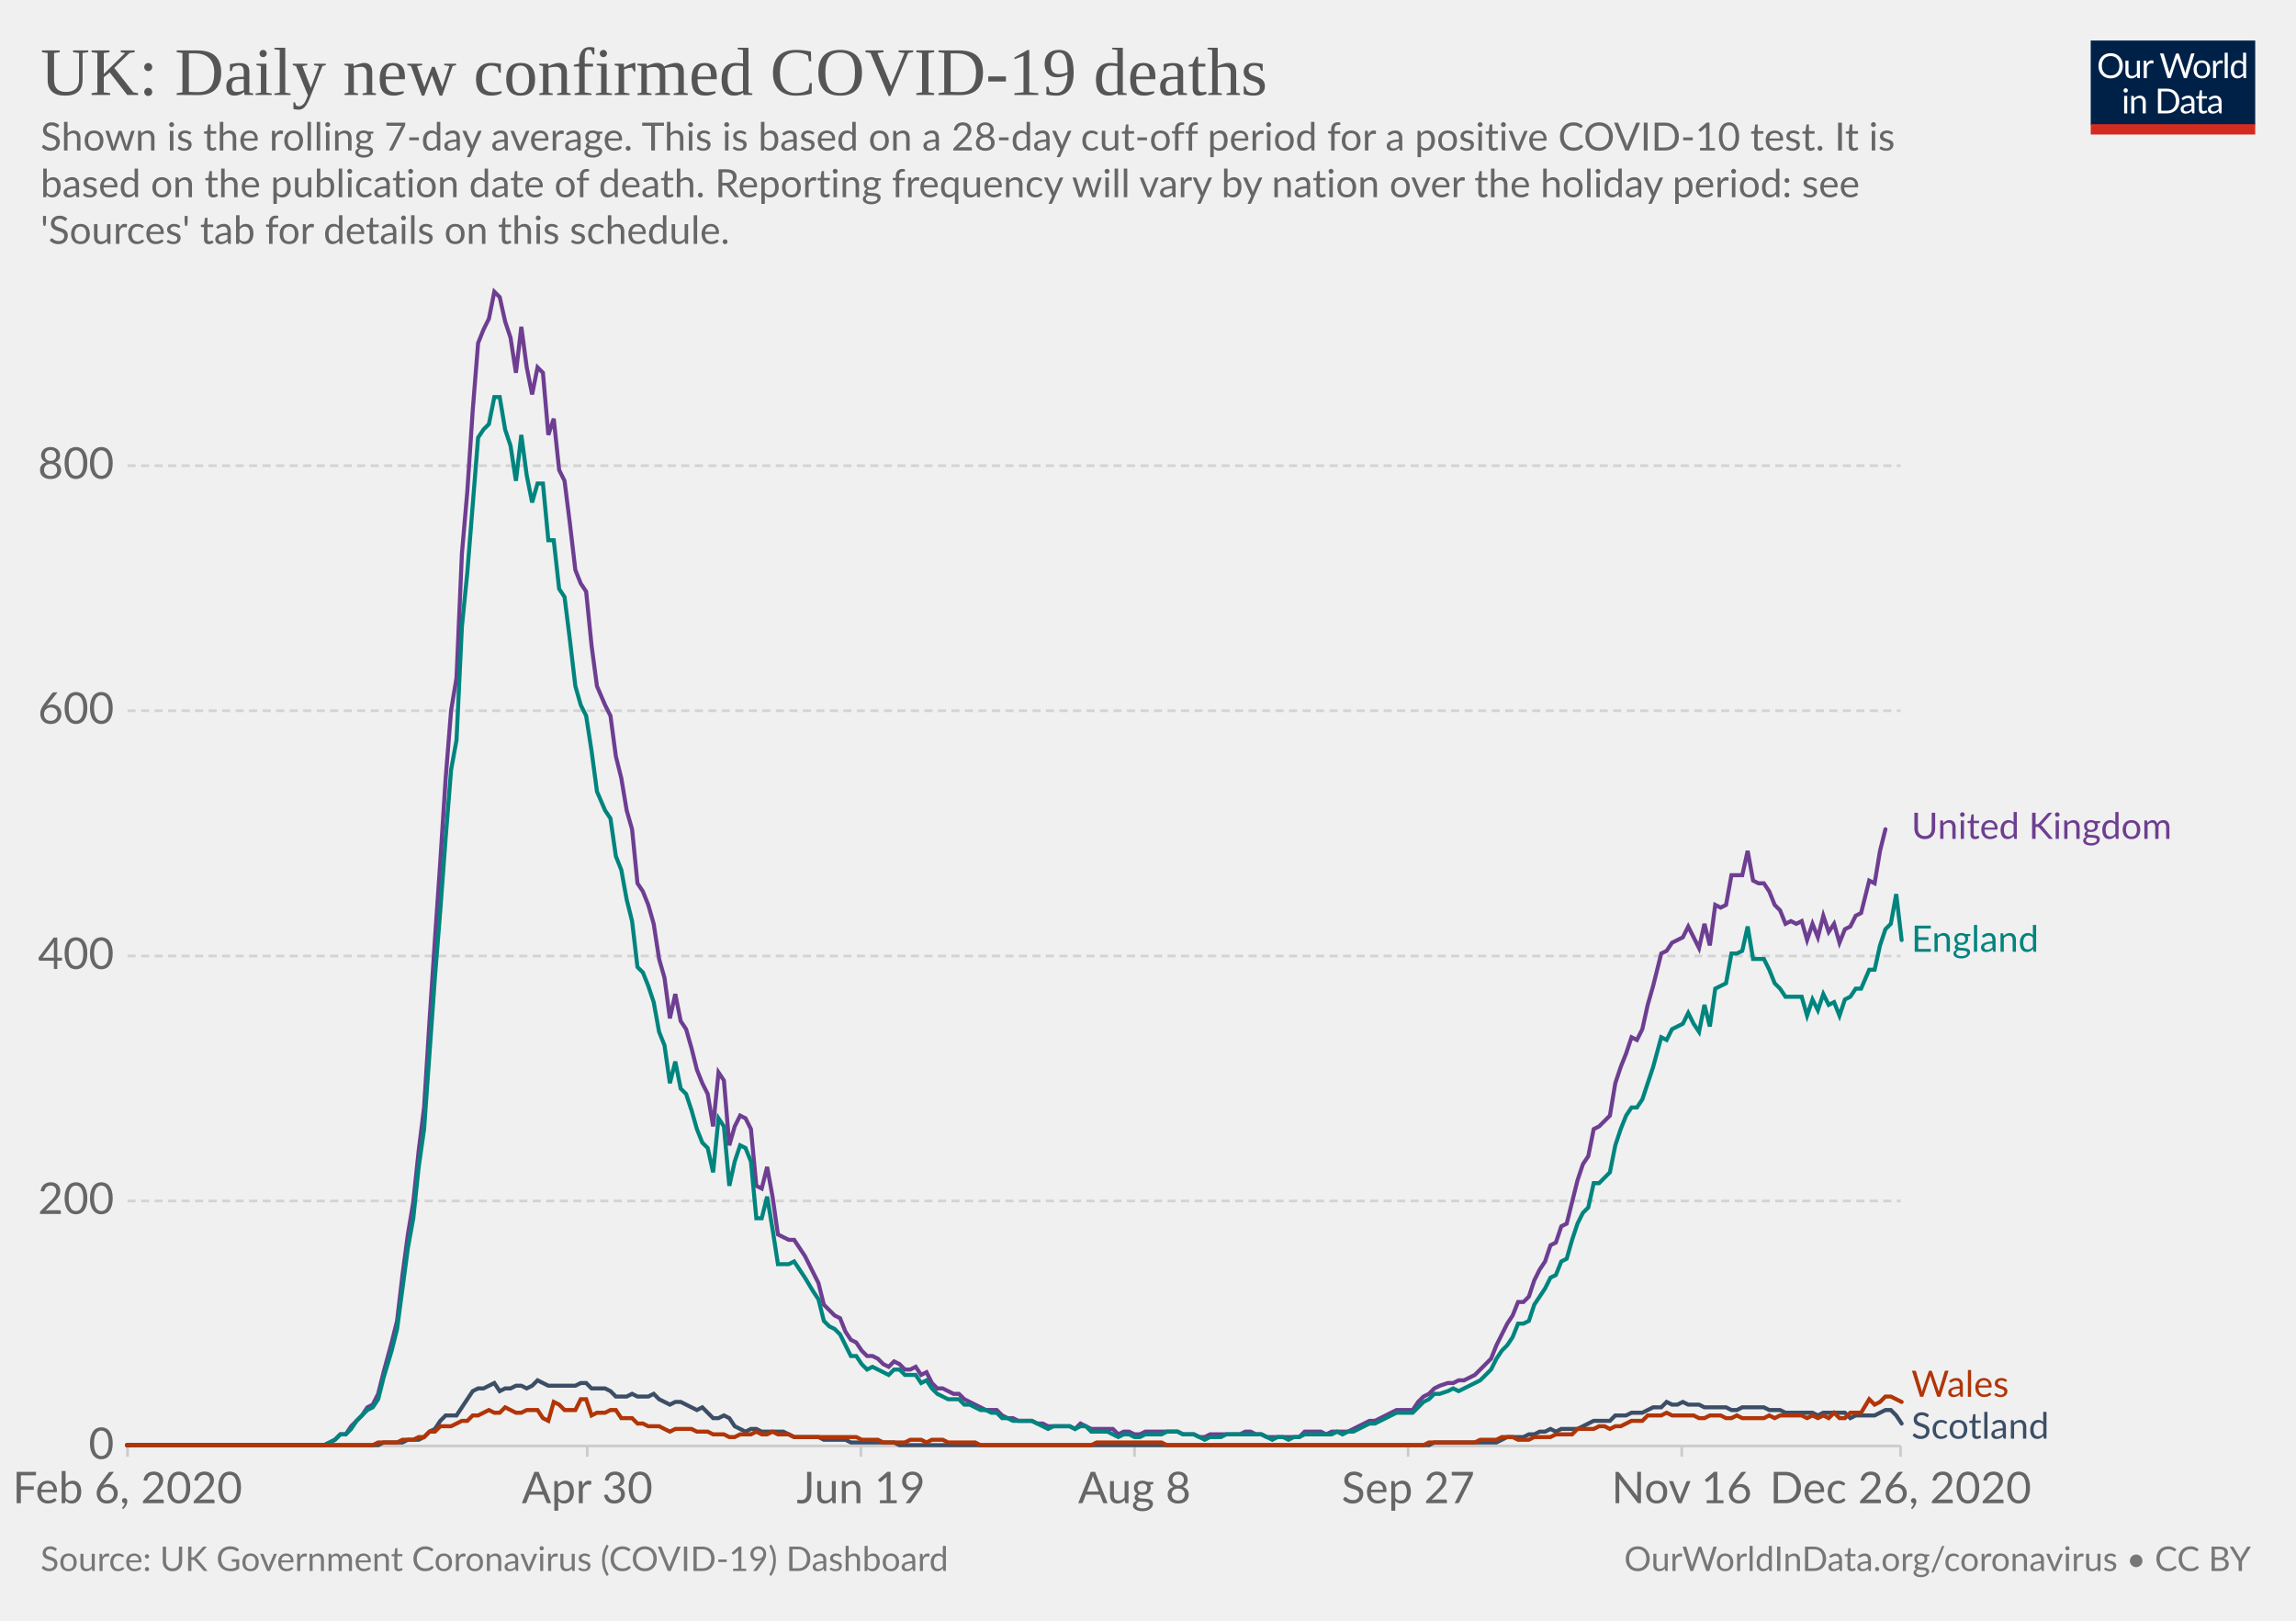
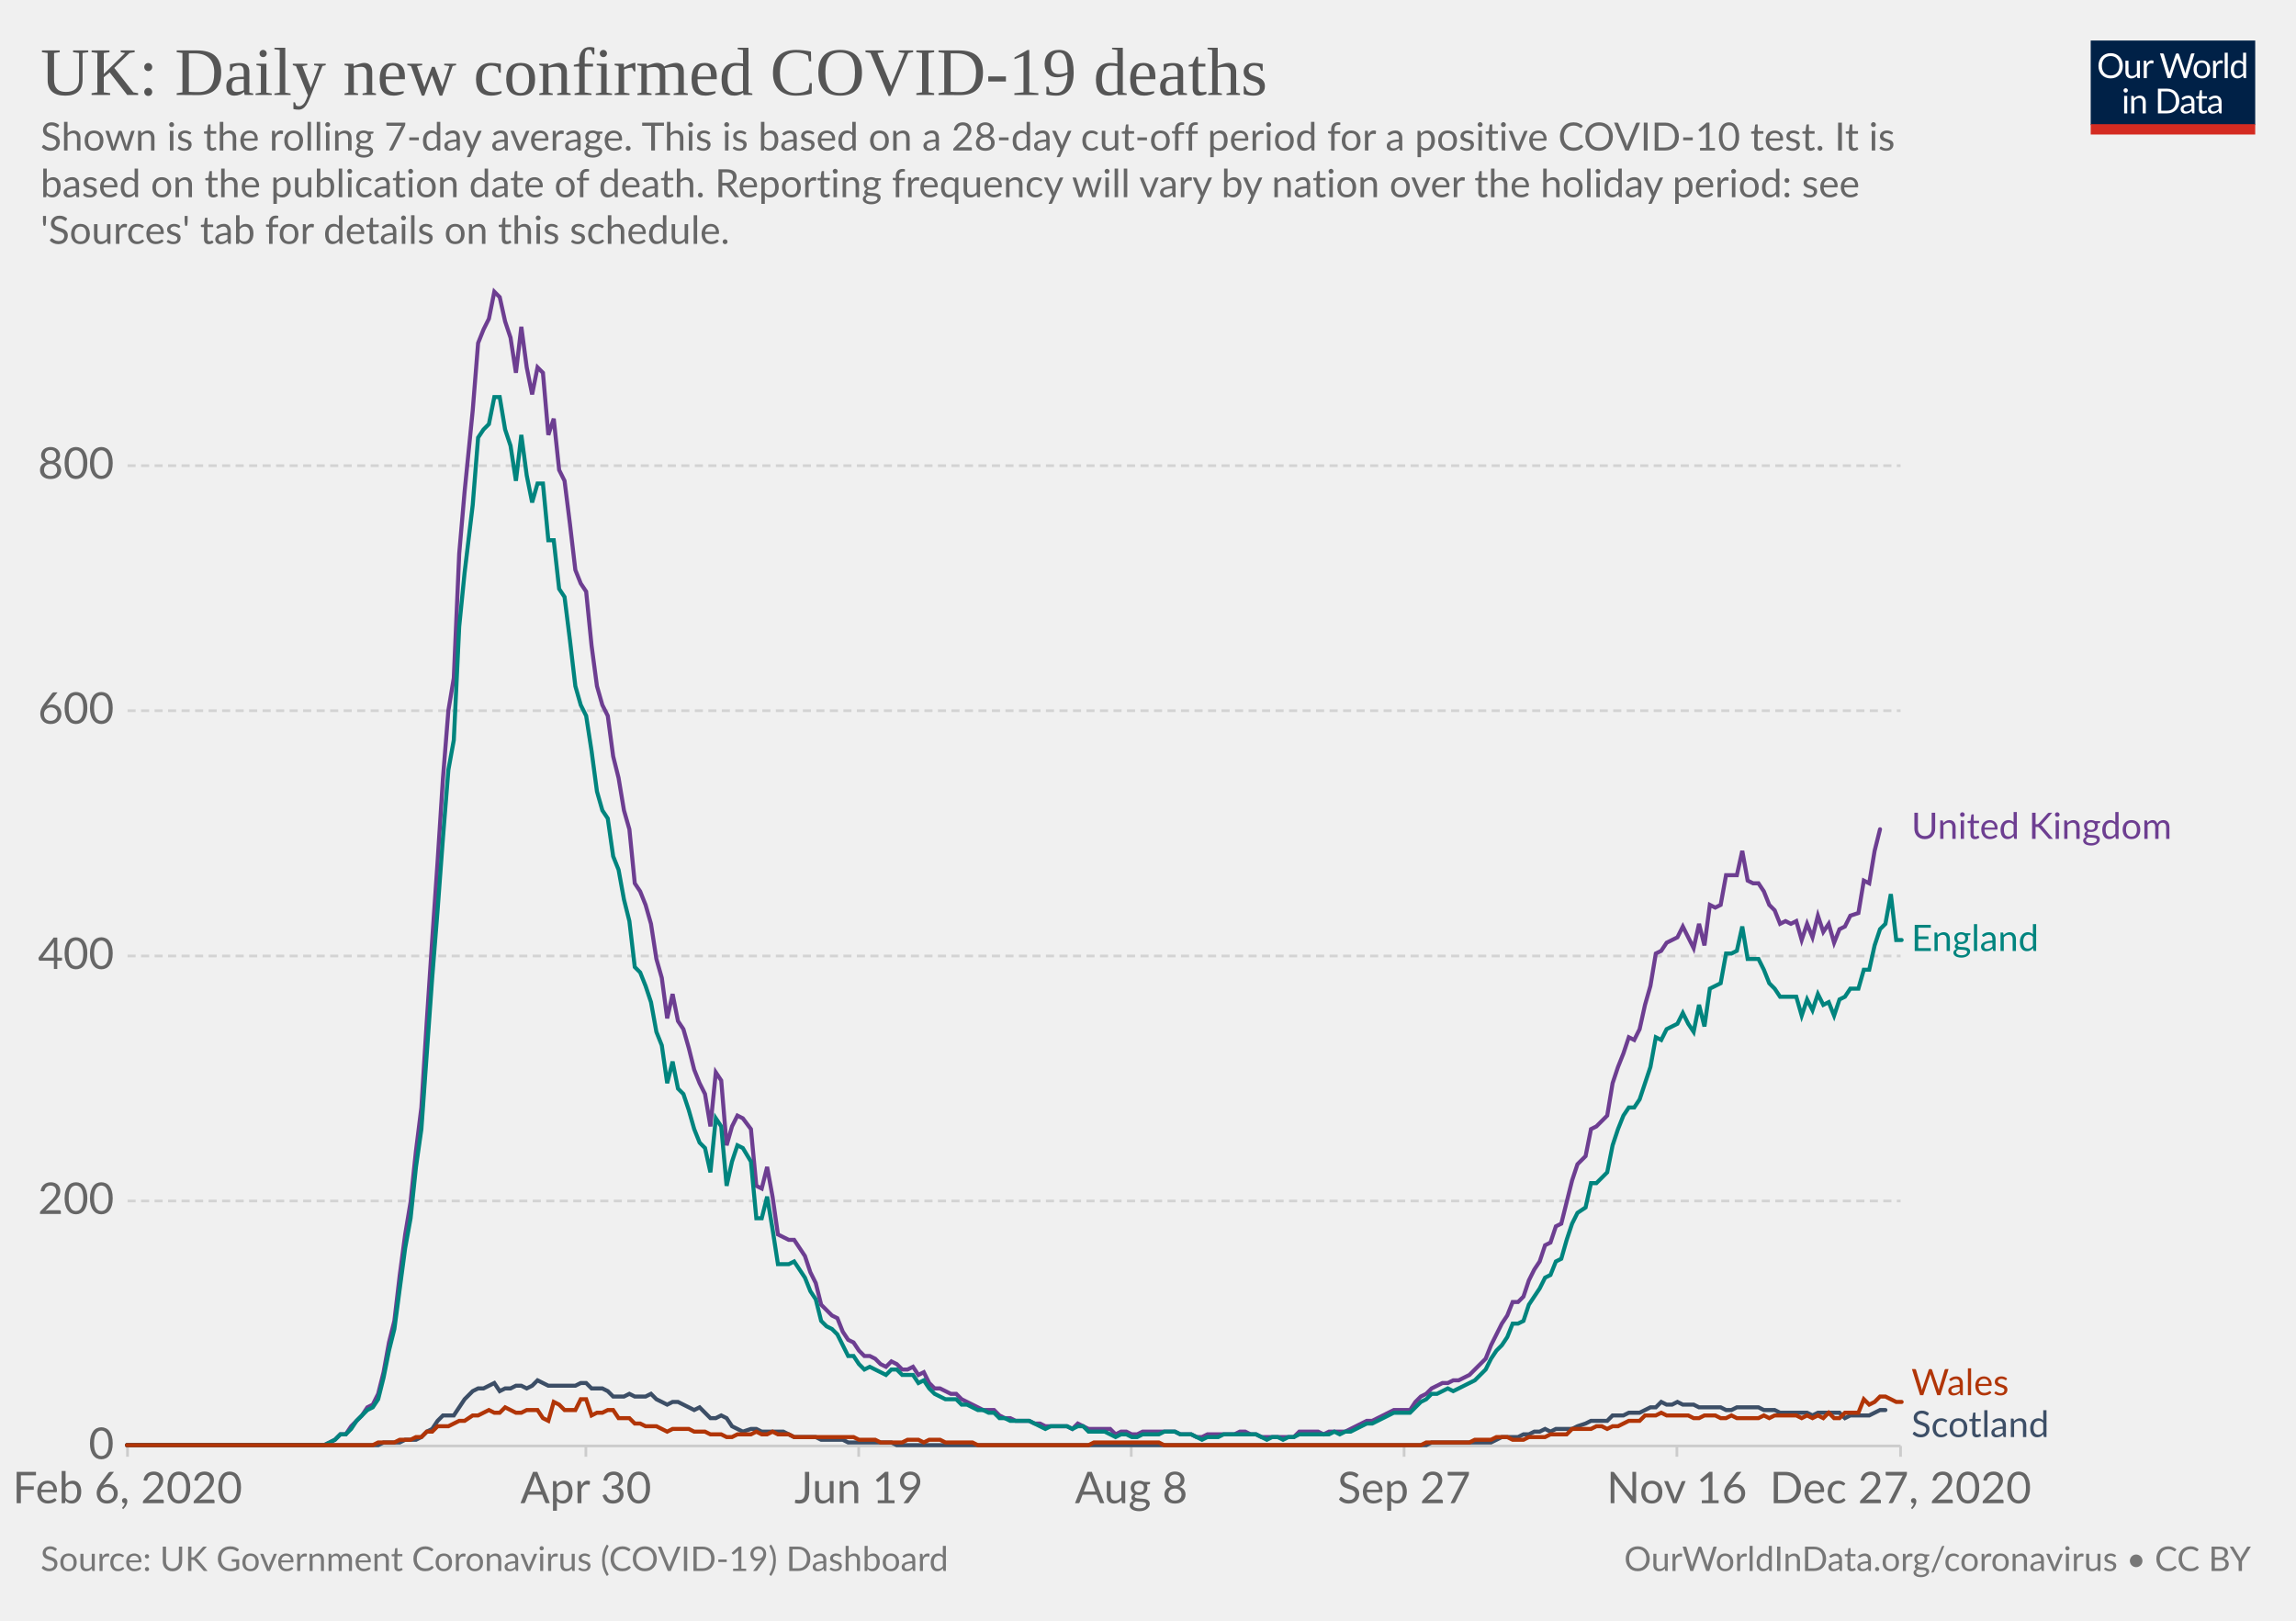
<svg xmlns="http://www.w3.org/2000/svg" version="1.1" style="background-color:#fff;-webkit-font-smoothing:antialiased" width="850" height="600" viewBox="0 0 850 600" font-family="Lato,'Helvetica Neue',Helvetica,Arial,sans-serif" font-size="18" text-rendering="optimizeLegibility">
  <g class="HeaderView">
    <g transform="matrix(.29 0 0 .29 774 15)">
      <svg width="210" height="120" viewBox="0 0 210 120" fill="none">
        <g clip-path="url(#clip0)">
          <path d="M0 0h210v107.89H0V0z" fill="#002147" />
          <path d="M40.98 32.25c0 2.36-.38 4.53-1.12 6.51a14.26 14.26 0 01-8.1 8.4c-1.9.78-4.02 1.17-6.34 1.17a16.6 16.6 0 01-6.33-1.17 14.31 14.31 0 01-8.08-8.4 18.29 18.29 0 01-1.12-6.51c0-2.36.38-4.53 1.12-6.5a14.32 14.32 0 018.07-8.44c1.92-.8 4.03-1.19 6.34-1.19 2.32 0 4.43.4 6.34 1.19 1.92.8 3.56 1.9 4.93 3.34a14.87 14.87 0 013.17 5.1 18.1 18.1 0 011.12 6.5zm-4.38 0c0-1.94-.26-3.68-.8-5.22a10.91 10.91 0 00-2.24-3.89 9.68 9.68 0 00-3.52-2.46 11.95 11.95 0 00-4.62-.86c-1.68 0-3.21.28-4.6.86a9.88 9.88 0 00-3.54 2.46 10.91 10.91 0 00-2.24 3.9c-.53 1.53-.8 3.27-.8 5.2 0 1.94.27 3.68.8 5.22a11.17 11.17 0 002.24 3.9 10.01 10.01 0 003.55 2.44c1.38.56 2.9.83 4.6.83 1.7 0 3.24-.27 4.61-.83a9.8 9.8 0 003.52-2.44 11.17 11.17 0 002.25-3.9c.53-1.54.8-3.28.8-5.21zm26.22-6.54V48H60.5c-.56 0-.9-.27-1.05-.81l-.31-2.4a12.45 12.45 0 01-3.26 2.6c-1.2.64-2.58.96-4.13.96-1.22 0-2.3-.2-3.24-.6a6.52 6.52 0 01-2.33-1.7 7.37 7.37 0 01-1.43-2.67c-.3-1.04-.46-2.2-.46-3.45V25.7h3.91v14.22c0 1.68.38 2.99 1.15 3.91.77.93 1.96 1.39 3.54 1.39 1.16 0 2.24-.27 3.23-.82a10.42 10.42 0 002.8-2.28V25.7h3.91zm8.61 4.47a9.94 9.94 0 012.6-3.56 5.64 5.64 0 013.76-1.3c.47 0 .92.05 1.34.15.44.1.83.27 1.17.49l-.3 2.92c-.09.37-.3.55-.66.55-.2 0-.5-.04-.9-.13a6.21 6.21 0 00-3.24.18c-.54.2-1.03.5-1.47.92-.42.4-.81.9-1.17 1.5-.33.58-.64 1.26-.92 2.02V48H67.7V25.71h2.25c.42 0 .72.08.88.25.16.16.27.44.33.83l.26 3.39zm61.16-13.7L122.75 48h-3.82l-7.99-24.05a21.95 21.95 0 01-.42-1.58 38.36 38.36 0 01-.44 1.58L102.05 48h-3.83L88.4 16.47h3.54c.38 0 .7.1.95.29.26.2.43.43.5.73l6.52 21.9c.1.4.2.83.28 1.28.1.46.2.94.29 1.46l.3-1.46c.12-.47.25-.9.38-1.27l7.41-21.91c.1-.25.26-.48.51-.69.27-.22.58-.33.95-.33h1.23c.38 0 .69.1.92.29.24.2.41.43.53.73l7.4 21.9a28.4 28.4 0 01.68 2.62 29.52 29.52 0 01.52-2.61l6.54-21.91c.07-.27.23-.5.48-.7.27-.21.58-.32.95-.32h3.32zm9.35 8.88c1.63 0 3.1.27 4.4.82a9.43 9.43 0 015.46 5.94c.5 1.4.74 2.98.74 4.73 0 1.76-.25 3.34-.74 4.75a9.43 9.43 0 01-5.46 5.92c-1.3.52-2.77.79-4.4.79-1.64 0-3.12-.27-4.44-.8a9.42 9.42 0 01-3.35-2.3c-.92-1-1.63-2.2-2.13-3.61-.49-1.41-.73-3-.73-4.75s.24-3.33.73-4.73c.5-1.43 1.2-2.64 2.13-3.63a9.4 9.4 0 013.35-2.31c1.32-.55 2.8-.82 4.44-.82zm0 19.89c2.2 0 3.84-.73 4.93-2.2 1.08-1.48 1.63-3.54 1.63-6.18 0-2.66-.55-4.72-1.63-6.2-1.09-1.49-2.73-2.23-4.93-2.23-1.12 0-2.09.2-2.93.57a5.7 5.7 0 00-2.06 1.65 7.5 7.5 0 00-1.24 2.67c-.26 1.04-.4 2.22-.4 3.54 0 2.64.55 4.7 1.64 6.18 1.1 1.47 2.76 2.2 4.99 2.2zm17.97-15.07a9.94 9.94 0 012.6-3.56 5.64 5.64 0 013.76-1.3c.47 0 .91.05 1.34.15.44.1.83.27 1.16.49l-.28 2.92c-.09.37-.31.55-.66.55-.2 0-.5-.04-.9-.13a6.2 6.2 0 00-3.24.18c-.54.2-1.03.5-1.47.92-.43.4-.82.9-1.17 1.5a13.1 13.1 0 00-.92 2.02V48h-3.94V25.71h2.24c.43 0 .72.08.88.25.17.16.28.44.33.83l.27 3.39zm15.04-14.59V48h-3.92V15.6h3.92zm19.55 15.43a6.22 6.22 0 00-2.38-2.05 6.7 6.7 0 00-2.86-.6c-2.07 0-3.66.75-4.77 2.23-1.12 1.48-1.68 3.6-1.68 6.33 0 1.46.13 2.7.38 3.74a7.29 7.29 0 001.1 2.56 4.35 4.35 0 001.78 1.45c.7.3 1.5.46 2.4.46 1.29 0 2.41-.3 3.36-.88a9.6 9.6 0 002.67-2.49V31.02zm3.91-15.43V48h-2.33c-.56 0-.9-.27-1.06-.81l-.35-2.71a12.13 12.13 0 01-3.25 2.77 8.28 8.28 0 01-4.23 1.06 7.31 7.31 0 01-6.14-2.9c-.73-.96-1.3-2.15-1.69-3.57a18.35 18.35 0 01.07-9.48 11.29 11.29 0 011.89-3.7 8.7 8.7 0 017.06-3.34 7.96 7.96 0 016.12 2.62V15.59h3.91zM46.61 70.71V93H42.7V70.71h3.91zm.84-7c0 .39-.08.75-.24 1.09a2.81 2.81 0 01-1.52 1.47 2.67 2.67 0 01-2.16 0 2.9 2.9 0 01-1.45-1.47 2.67 2.67 0 010-2.16c.15-.35.35-.65.6-.9.25-.27.53-.47.85-.62a2.67 2.67 0 012.16 0c.35.15.65.35.9.62.27.25.47.55.62.9.16.34.24.7.24 1.08zm7.97 10.24c.49-.54 1-1.04 1.54-1.48a9.85 9.85 0 013.66-1.84 8.96 8.96 0 015.43.35c.94.4 1.72.97 2.33 1.71a7.36 7.36 0 011.43 2.67c.32 1.04.49 2.19.49 3.45V93h-3.94V78.81c0-1.69-.4-3-1.17-3.92-.76-.93-1.93-1.4-3.5-1.4a6.6 6.6 0 00-3.25.83c-1 .56-1.92 1.31-2.77 2.27V93h-3.94V70.71h2.35c.56 0 .9.28 1.04.82l.3 2.42zm57.7 3.3c0 2.36-.37 4.5-1.11 6.44a14.3 14.3 0 01-3.17 4.98 14.1 14.1 0 01-4.93 3.2c-1.9.76-4.02 1.13-6.33 1.13H85.8V61.47h11.77c2.31 0 4.42.39 6.33 1.15a13.8 13.8 0 018.1 8.18 17.75 17.75 0 011.12 6.45zm-4.37 0c0-1.94-.26-3.67-.8-5.2a10.94 10.94 0 00-2.23-3.87 9.57 9.57 0 00-3.53-2.42 12.23 12.23 0 00-4.61-.83h-7.5v24.62h7.5c1.7 0 3.24-.28 4.61-.84a9.7 9.7 0 003.53-2.4 10.94 10.94 0 002.24-3.87c.53-1.53.8-3.26.8-5.2zm19.8 5.72c-1.8.06-3.34.2-4.62.44-1.26.22-2.3.51-3.1.88-.8.36-1.37.8-1.74 1.3-.35.5-.53 1.05-.53 1.67 0 .58.1 1.1.3 1.52a3 3 0 00.76 1.05c.34.27.73.46 1.17.6.45.11.94.17 1.45.17a7.28 7.28 0 003.5-.81 11.95 11.95 0 002.82-2.2v-4.62zm-12.65-9.11a12.73 12.73 0 013.98-2.66c1.43-.59 3-.88 4.73-.88 1.25 0 2.36.2 3.33.61a6.81 6.81 0 013.94 4.38c.33 1.04.5 2.19.5 3.43V93h-1.74a1.8 1.8 0 01-.88-.18c-.2-.13-.36-.38-.48-.74l-.44-2.12c-.59.55-1.16 1.03-1.72 1.46a9.48 9.48 0 01-3.74 1.7c-.69.15-1.46.23-2.3.23-.87 0-1.69-.12-2.45-.35a5.34 5.34 0 01-3.34-2.93 6.64 6.64 0 01-.49-2.64c0-.88.25-1.72.73-2.53a6.33 6.33 0 012.35-2.17c1.09-.63 2.5-1.15 4.25-1.54 1.75-.41 3.89-.65 6.42-.7v-1.75c0-1.73-.37-3.03-1.12-3.91-.75-.9-1.84-1.34-3.28-1.34-.97 0-1.78.12-2.44.37-.64.23-1.2.5-1.7.81l-1.23.82c-.33.23-.67.35-1 .35-.27 0-.5-.07-.69-.2a2.1 2.1 0 01-.48-.53l-.7-1.25zm27.67 19.5c-1.76 0-3.12-.5-4.07-1.48-.94-.98-1.41-2.4-1.41-4.25V74h-2.68a.9.9 0 01-.6-.2c-.16-.14-.24-.36-.24-.66v-1.56l3.65-.46.9-6.89a.9.9 0 01.29-.52.88.88 0 01.62-.22H142v7.67h6.44V74H142v13.38c0 .94.22 1.63.68 2.09.45.45 1.04.68 1.76.68a3.21 3.21 0 001.85-.53l.55-.35c.16-.12.3-.18.41-.18.2 0 .4.13.55.38l1.15 1.87a7.45 7.45 0 01-2.44 1.5c-.96.35-1.94.52-2.95.52zm19.68-10.4c-1.8.07-3.34.21-4.62.45-1.26.22-2.3.51-3.1.88-.8.36-1.37.8-1.74 1.3-.35.5-.53 1.05-.53 1.67 0 .58.1 1.1.3 1.52.18.42.44.77.76 1.05.34.27.73.46 1.17.6.45.11.94.17 1.45.17a7.3 7.3 0 003.5-.81 12.04 12.04 0 002.82-2.2v-4.62zm-12.65-9.1a12.72 12.72 0 013.99-2.66c1.42-.59 3-.88 4.72-.88 1.25 0 2.36.2 3.33.61a6.81 6.81 0 013.94 4.38c.33 1.04.5 2.19.5 3.43V93h-1.74a1.8 1.8 0 01-.88-.18c-.2-.13-.36-.38-.48-.74l-.44-2.12c-.59.55-1.16 1.03-1.72 1.46a9.48 9.48 0 01-3.74 1.7c-.69.15-1.46.23-2.3.23-.87 0-1.69-.12-2.45-.35a5.33 5.33 0 01-3.34-2.93 6.62 6.62 0 01-.49-2.64c0-.88.25-1.72.73-2.53a6.33 6.33 0 012.35-2.17c1.09-.63 2.5-1.15 4.25-1.54a31.2 31.2 0 016.42-.7v-1.75c0-1.73-.37-3.03-1.12-3.91-.75-.9-1.84-1.34-3.28-1.34-.97 0-1.78.12-2.44.37-.64.23-1.2.5-1.7.81-.46.3-.87.57-1.22.82-.34.23-.68.35-1.02.35-.26 0-.49-.07-.68-.2a1.88 1.88 0 01-.48-.53l-.7-1.25z" fill="#fff" />
          <path fill="#D42B21" d="M0 106.79h210V120H0z" />
        </g>
        <defs>
          <clipPath id="clip0">
            <path fill="#fff" d="M0 0h210v120H0z" />
          </clipPath>
        </defs>
      </svg>
    </g>
    <a href="https://ourworldindata.org/grapher/uk-daily-covid-deaths?tab=chart&amp;stackMode=absolute&amp;time=2020-02-06..latest&amp;region=World" target="_blank" rel="noopener" font-family="&quot;Playfair Display&quot;,Georgia,&quot;Times New Roman&quot;,serif">
      <text font-size="25.2" x="15" y="35.2" fill="#555">
        <tspan x="15" y="35.16">UK: Daily new confirmed COVID-19 deaths</tspan>
      </text>
    </a>
    <text font-size="14.4" x="15" y="55.7" fill="#666">
      <tspan x="15" y="55.72">Shown is the rolling 7-day average. This is based on a 28-day cut-off period for a positive COVID-10 test. It is</tspan>
      <tspan x="15" y="73">based on the publication date of death. Reporting frequency will vary by nation over the holiday period: see</tspan>
      <tspan x="15" y="90.28">'Sources' tab for details on this schedule.</tspan>
    </text>
  </g>
  <g class="LineChart">
    <defs>
      <clipPath id="a">
        <path d="M37.22 0h830v897.4h-830z" />
      </clipPath>
    </defs>
    <g class="DualAxisView">
      <g class="HorizontalAxis">
-         <path stroke="#ccc" d="M47.2 535.3v4M217.4 535.3v4M318.7 535.3v4M420 535.3v4M521.3 535.3v4M622.6 535.3v4M703.6 535.3v4" />
+         <path stroke="#ccc" d="M47.2 535.3v4M216.9 535.3v4M317.9 535.3v4M418.8 535.3v4M519.8 535.3v4M620.8 535.3v4M703.6 535.3v4" />
        <text x="47.2" y="556.5" fill="#666" text-anchor="middle" font-size="16.2">Feb 6, 2020</text>
-         <text x="217.4" y="556.5" fill="#666" text-anchor="middle" font-size="16.2">Apr 30</text>
-         <text x="318.7" y="556.5" fill="#666" text-anchor="middle" font-size="16.2">Jun 19</text>
-         <text x="420" y="556.5" fill="#666" text-anchor="middle" font-size="16.2">Aug 8</text>
-         <text x="521.3" y="556.5" fill="#666" text-anchor="middle" font-size="16.2">Sep 27</text>
-         <text x="622.6" y="556.5" fill="#666" text-anchor="middle" font-size="16.2">Nov 16</text>
-         <text x="703.6" y="556.5" fill="#666" text-anchor="middle" font-size="16.2">Dec 26, 2020</text>
+         <text x="216.9" y="556.5" fill="#666" text-anchor="middle" font-size="16.2">Apr 30</text>
+         <text x="317.9" y="556.5" fill="#666" text-anchor="middle" font-size="16.2">Jun 19</text>
+         <text x="418.8" y="556.5" fill="#666" text-anchor="middle" font-size="16.2">Aug 8</text>
+         <text x="519.8" y="556.5" fill="#666" text-anchor="middle" font-size="16.2">Sep 27</text>
+         <text x="620.8" y="556.5" fill="#666" text-anchor="middle" font-size="16.2">Nov 16</text>
+         <text x="703.6" y="556.5" fill="#666" text-anchor="middle" font-size="16.2">Dec 27, 2020</text>
      </g>
      <g class="VerticalAxis" fill="#666" dominant-baseline="middle" text-anchor="end" font-size="16.2">
        <text x="42.22" y="535.3">0</text>
        <text x="42.22" y="444.6">200</text>
        <text x="42.22" y="353.9">400</text>
        <text x="42.22" y="263.1">600</text>
        <text x="42.22" y="172.4">800</text>
      </g>
      <g class="AxisGridLines horizontalLines">
        <path stroke="#ccc" d="M47.22 535.3h656.39" />
        <path stroke="#d3d3d3" stroke-dasharray="3,2" d="M47.22 444.6h656.39M47.22 353.9h656.39M47.22 263.1h656.39M47.22 172.4h656.39" />
      </g>
    </g>
    <g clip-path="url(#a)">
      <g class="LineLabels" cursor="pointer">
        <g class="legendMark">
          <text font-size="13.5" x="707.6" y="310.6" fill="#6D3E91">
            <tspan x="707.61" y="310.55">United Kingdom</tspan>
          </text>
        </g>
        <g class="legendMark">
-           <text font-size="13.5" x="707.6" y="352.4" fill="#00847E">
-             <tspan x="707.61" y="352.35">England</tspan>
+           <text font-size="13.5" x="707.6" y="352.1" fill="#00847E">
+             <tspan x="707.61" y="352.05">England</tspan>
          </text>
        </g>
        <g class="legendMark">
-           <text font-size="13.5" x="707.6" y="517.1" fill="#B13507">
-             <tspan x="707.61" y="517.1">Wales</tspan>
+           <text font-size="13.5" x="707.6" y="516.5" fill="#B13507">
+             <tspan x="707.61" y="516.5">Wales</tspan>
          </text>
        </g>
        <g class="legendMark">
-           <text font-size="13.5" x="707.6" y="532.6" fill="#3C4E66">
-             <tspan x="707.61" y="532.6">Scotland</tspan>
+           <text font-size="13.5" x="707.6" y="532" fill="#3C4E66">
+             <tspan x="707.61" y="532">Scotland</tspan>
          </text>
        </g>
      </g>
      <g class="Lines">
        <g class="key-United-Kingdom_0">
-           <path stroke="#6D3E91" stroke-linecap="round" d="M47 535h73l2-1 2-1 2-2h2l2-3 2-2 2-2 2-3 2-1 2-4 2-8 3-11 2-8 2-17 2-15 2-12 2-19 2-16 2-32 2-30 2-29 2-31 2-25 2-12 2-46 2-23 2-30 2-25 2-5 2-4 2-10 2 2 2 9 2 6 2 13 2-17 2 15 2 10 2-10 2 2 2 23 2-6 2 19 2 4 2 16 2 17 2 5 2 3 2 20 2 15 3 7 2 4 2 15 2 8 2 12 2 7 2 20 2 3 2 5 2 7 2 13 2 7 2 15 2-9 2 10 2 3 2 7 2 8 2 5 2 4 2 12 2-20 2 3 2 24 2-7 2-4 2 1 2 4 2 21 2 1 2-8 2 11 2 14 2 1 2 1h2l2 3 2 3 3 6 2 4 2 8 2 2 2 2 2 1 2 5 2 3 2 1 2 3 2 2h2l2 1 2 2 2 1 2-2 2 1 2 2h2l2-1 2 3 2-1 2 4 2 2h2l2 1 2 1h2l2 2 2 1 2 1 2 1 2 1h4l2 2 2 1h2l2 1h5l2 1h2l2 1h8l2 1 2-2 2 1 2 1h8l2 2 2-1h2l2 1h2l2-1h12l2 1h4l2 1h2l2-1h11l2-1h2l2 1h2l2 1h12l2-2h6l2 1 2-1h6l2-1 2-1 2-1 2-1h2l2-1 2-1 2-1 2-1h6l2-3 2-2 2-1 2-2 2-1 3-1h2l2-1h2l2-1 2-1 2-2 2-2 2-2 2-5 2-4 2-4 2-3 2-5h2l2-2 2-6 2-4 2-3 2-6 2-1 2-6 2-1 2-8 2-8 2-6 2-3 2-10 2-1 2-2 2-2 2-12 2-6 2-5 2-6 2 1 2-4 2-9 2-7 3-12 2-1 2-3 2-1 2-1 2-4 2 4 2 4 2-9 2 8 2-15 2 1 2-1 2-11h4l2-9 2 11 2 1h2l2 3 2 5 2 2 2 5 2-1 2 1 2-1 2 7 2-6 2 5 2-8 2 6 2-3 2 7 2-5 2-1 2-4 2-1 3-12 2 1 2-12 2-8" fill="none" stroke-width="1.5" />
+           <path stroke="#6D3E91" stroke-linecap="round" d="M47 535h73l2-1 2-1 2-2h2l2-3 2-2 2-2 2-3 2-1 2-4 2-8 2-11 2-8 2-17 2-15 2-12 2-19 2-16 2-32 2-30 2-29 2-31 2-25 2-12 2-46 2-23 3-30 2-25 2-5 2-4 2-10 2 2 2 9 2 6 2 13 2-17 2 15 2 10 2-10 2 2 2 23 2-6 2 19 2 4 2 16 2 17 2 5 2 3 2 20 2 15 2 7 2 4 2 15 2 8 2 12 2 7 2 20 2 3 2 5 2 7 2 13 2 7 2 15 2-9 2 10 2 3 2 7 2 8 2 5 2 4 2 12 2-20 2 3 2 24 2-7 2-4 2 1 3 4 2 21 2 1 2-8 2 11 2 14 2 1 2 1h2l2 3 2 3 2 6 2 4 2 8 2 2 2 2 2 1 2 5 2 3 2 1 2 3 2 2h2l2 1 2 2 2 1 2-2 2 1 2 2h2l2-1 2 3 2-1 2 4 2 2h2l2 1 2 1h2l2 2 2 1 2 1 2 1 2 1h4l2 2 2 1h2l2 1h5l2 1h2l2 1h8l2 1 2-2 2 1 2 1h8l2 2 2-1h2l2 1h2l2-1h12l2 1h4l2 1h2l2-1h10l2-1h2l2 1h2l2 1h12l2-2h7l2 1 2-1h6l2-1 2-1 2-1 2-1h2l2-1 2-1 2-1 2-1h6l2-3 2-2 2-1 2-2 2-1 2-1h2l2-1h2l2-1 2-1 2-2 2-2 2-2 2-5 2-4 2-4 2-3 2-5h2l2-2 2-6 2-4 2-3 2-6 2-1 2-6 2-1 2-8 2-8 2-6 3-3 2-10 2-1 2-2 2-2 2-12 2-6 2-5 2-6 2 1 2-4 2-9 2-7 2-12 2-1 2-3 2-1 2-1 2-4 2 4 2 4 2-9 2 8 2-15 2 1 2-1 2-11h4l2-9 2 11 2 1h2l2 3 2 5 2 2 2 5 2-1 2 1 2-1 2 7 2-6 2 5 2-8 2 6 2-3 2 7 2-5 2-1 2-4 3-1 2-12 2 1 2-12 2-8" fill="none" stroke-width="1.5" />
        </g>
        <g class="key-England_0">
-           <path stroke="#00847E" stroke-linecap="round" d="M47 535h73l2-1 2-1 2-2h2l2-2 2-3 2-2 2-2 2-1 2-3 2-8 3-10 2-8 2-15 2-15 2-11 2-19 2-14 2-28 2-28 2-25 2-27 2-25 2-11 2-42 2-20 2-25 2-25 2-3 2-2 2-10h2l2 12 2 6 2 13 2-17 2 15 2 10 2-7h2l2 21h2l2 18 2 3 2 16 2 17 2 7 2 4 2 13 2 15 3 7 2 3 2 14 2 5 2 11 2 8 2 17 2 2 2 5 2 6 2 11 2 5 2 14 2-8 2 10 2 2 2 6 2 7 2 5 2 2 2 9 2-20 2 3 2 22 2-9 2-6 2 1 2 5 2 21h2l2-8 2 12 2 13h4l2-1 2 3 2 3 3 5 2 3 2 8 2 2 2 1 2 2 2 4 2 4h2l2 3 2 2 2-1 2 1 2 1 2 1 2-2h2l2 2h4l2 3 2-1 2 3 2 2 2 1 2 1h4l2 2h2l2 1 2 1h2l2 1h2l2 2h2l2 1h7l2 1 2 1 2 1 2-1h6l2 1 2-1h2l2 2h6l2 1 2 1 2-1h2l2 1h2l2-1h6l2-1h4l2 1h4l2 1 2 1 2-1h4l2-1h13l2 1 2 1 2-1h2l2 1 2-1h2l2-1h10l2-1 2 1 2-1h2l2-1 2-1 2-1h2l2-1 2-1 2-1 2-1h6l2-2 2-2 2-1 2-2h2l3-1 2-1 2 1 2-1 2-1 2-1 2-1 2-2 2-2 2-4 2-3 2-2 2-3 2-5h2l2-1 2-6 2-3 2-3 2-4 2-1 2-5 2-1 2-7 2-6 2-4 2-2 2-9h2l2-2 2-2 2-10 2-6 2-5 2-3h2l2-3 2-6 2-6 3-11 2 1 2-4 2-1 2-1 2-4 2 4 2 3 2-10 2 8 2-14 2-1 2-1 2-11h2l2-1 2-9 2 12h4l2 4 2 5 2 2 2 3h6l2 7 2-6 2 4 2-6 2 4 2-1 2 5 2-6 2-1 2-3h2l3-7h2l2-9 2-6 2-2 2-11 2 17" fill="none" stroke-width="1.5" />
+           <path stroke="#00847E" stroke-linecap="round" d="M47 535h73l2-1 2-1 2-2h2l2-2 2-3 2-2 2-2 2-1 2-3 2-8 2-10 2-8 2-15 2-15 2-11 2-19 2-14 2-28 2-28 2-25 2-27 2-25 2-11 2-42 2-20 3-25 2-25 2-3 2-2 2-10h2l2 12 2 6 2 13 2-17 2 15 2 10 2-7h2l2 21h2l2 18 2 3 2 16 2 17 2 7 2 4 2 13 2 15 2 7 2 3 2 14 2 5 2 11 2 8 2 17 2 2 2 5 2 6 2 11 2 5 2 14 2-8 2 10 2 2 2 6 2 7 2 5 2 2 2 9 2-20 2 3 2 22 2-9 2-6 2 1 3 5 2 21h2l2-8 2 12 2 13h4l2-1 2 3 2 3 2 5 2 3 2 8 2 2 2 1 2 2 2 4 2 4h2l2 3 2 2 2-1 2 1 2 1 2 1 2-2h2l2 2h4l2 3 2-1 2 3 2 2 2 1 2 1h4l2 2h2l2 1 2 1h2l2 1h2l2 2h2l2 1h7l2 1 2 1 2 1 2-1h6l2 1 2-1h2l2 2h6l2 1 2 1 2-1h2l2 1h2l2-1h6l2-1h4l2 1h4l2 1 2 1 2-1h4l2-1h12l2 1 2 1 2-1h2l2 1 2-1h2l2-1h11l2-1 2 1 2-1h2l2-1 2-1 2-1h2l2-1 2-1 2-1 2-1h6l2-2 2-2 2-1 2-2h2l2-1 2-1 2 1 2-1 2-1 2-1 2-1 2-2 2-2 2-4 2-3 2-2 2-3 2-5h2l2-1 2-6 2-3 2-3 2-4 2-1 2-5 2-1 2-7 2-6 2-4 3-2 2-9h2l2-2 2-2 2-10 2-6 2-5 2-3h2l2-3 2-6 2-6 2-11 2 1 2-4 2-1 2-1 2-4 2 4 2 3 2-10 2 8 2-14 2-1 2-1 2-11h2l2-1 2-9 2 12h4l2 4 2 5 2 2 2 3h6l2 7 2-6 2 4 2-6 2 4 2-1 2 5 2-6 2-1 2-3h3l2-7h2l2-9 2-6 2-2 2-11 2 17h2" fill="none" stroke-width="1.5" />
        </g>
        <g class="key-Scotland_0">
-           <path stroke="#3C4E66" stroke-linecap="round" d="M47 535h93l2-1h7l2-1h4l2-1 2-2 2-1 2-3 2-2h4l2-3 2-3 2-3 2-1h2l2-1 2-1 2 3 2-1h2l2-1h2l2 1 2-1 2-2 2 1 2 1h10l2-1h2l2 2h5l2 1 2 2h4l2-1 2 1h4l2-1 2 2 2 1 2 1 2-1h2l2 1 2 1 2 1 2-1 2 2 2 2h2l2-1 2 1 2 3 2 1 2 1 2-1h2l2 1h8l2 1 2 1h9l2 1h8l2 1h16l2 1h196l2-1h23l2-1 2-1h6l2-1h2l2-1h2l2-1 2 1 2-1h6l2-1 2-1 2-1h6l2-2h4l2-1h4l2-1 2-1h3l2-2 2 1h2l2-1 2 1h4l2 1h8l2 1h2l2-1h8l2 1h4l2 1h10l2 1 2-1h8l2 2 2-1h7l2-1 2-1h2l2 2 2 3" fill="none" stroke-width="1.5" />
+           <path stroke="#3C4E66" stroke-linecap="round" d="M47 535h93l2-1h6l2-1h4l2-1 2-2 2-1 2-3 2-2h4l2-3 2-3 3-3 2-1h2l2-1 2-1 2 3 2-1h2l2-1h2l2 1 2-1 2-2 2 1 2 1h10l2-1h2l2 2h4l2 1 2 2h4l2-1 2 1h4l2-1 2 2 2 1 2 1 2-1h2l2 1 2 1 2 1 2-1 2 2 2 2h2l2-1 2 1 2 3 2 1 2 1 3-1h2l2 1h8l2 1 2 1h8l2 1h8l2 1h16l2 1h196l2-1h22l2-1 2-1h6l2-1h2l2-1h2l2-1 2 1 2-1h6l2-1 3-1 2-1h6l2-2h4l2-1h4l2-1 2-1h2l2-2 2 1h2l2-1 2 1h4l2 1h8l2 1h2l2-1h8l2 1h4l2 1h10l2 1 2-1h8l2 2 2-1h7l2-1 2-1h2" fill="none" stroke-width="1.5" />
        </g>
        <g class="key-Wales_0">
-           <path stroke="#B13507" stroke-linecap="round" d="M47 535h91l2-1h7l2-1h4l2-1h2l2-2h2l2-2h4l2-1 2-1h2l2-2h2l2-1 2-1 2 1h2l2-2 2 1 2 1h2l2-1h4l2 3 2 1 2-7 2 1 2 2h4l2-4h2l2 6 2-1h3l2-1h2l2 3h4l2 2h2l2 1h4l2 1 2 1 2-1h6l2 1h4l2 1h4l2 1h2l2-1h4l2-1 2 1h2l2-1 2 1h4l2 1h23l2 1h6l2 1h8l2-1h4l2 1 2-1h4l2 1h10l2 1h41l2-1h24l2 1h95l2-1h17l2-1h6l2-1h4l2 1h4l2-1h6l2-1h6l2-2h6l2-1h2l2 1 2-1h2l2-1 2-1h4l2-2h5l2-1 2 1h8l2 1h2l2-1h4l2 1h2l2-1 2 1h8l2-1 2 1 2-1h8l2 1 2-1 2 1 2-1 2 1 2-2 2 2h2l2-2h4l3-5 2 2 2-1 2-2h2l4 2" fill="none" stroke-width="1.5" />
+           <path stroke="#B13507" stroke-linecap="round" d="M47 535h91l2-1h6l2-1h4l2-1h2l2-2h2l2-2h4l2-1 2-1h2l3-2h2l2-1 2-1 2 1h2l2-2 2 1 2 1h2l2-1h4l2 3 2 1 2-7 2 1 2 2h4l2-4h2l2 6 2-1h2l2-1h2l2 3h4l2 2h2l2 1h4l2 1 2 1 2-1h6l2 1h4l2 1h4l2 1h2l2-1h5l2-1 2 1h2l2-1 2 1h4l2 1h22l2 1h6l2 1h8l2-1h4l2 1 2-1h4l2 1h10l2 1h41l2-1h24l2 1h95l2-1h16l2-1h6l2-1h4l2 1h4l2-1h6l2-1h6l2-2h7l2-1h2l2 1 2-1h2l2-1 2-1h4l2-2h4l2-1 2 1h8l2 1h2l2-1h4l2 1h2l2-1 2 1h8l2-1 2 1 2-1h8l2 1 2-1 2 1 2-1 2 1 2-2 2 2h2l2-2h5l2-5 2 2 2-1 2-2h2l4 2h2" fill="none" stroke-width="1.5" />
        </g>
      </g>
    </g>
  </g>
  <g class="SourcesFooter" fill="#777">
    <g class="clickable" fill="#777">
      <text font-size="12.6" x="15" y="581.6">
        <tspan x="15" y="581.58">Source: UK Government Coronavirus (COVID-19) Dashboard</tspan>
      </text>
    </g>
    <text font-size="12.6" x="601.3" y="581.6">
      <tspan x="601.27" y="581.58">
        <a target="_blank" href="https://ourworldindata.org/coronavirus" fill="#777">OurWorldInData.org/coronavirus</a> • <a class="cclogo" href="http://creativecommons.org/licenses/by/4.0/deed.en_US" target="_blank" fill="#777">CC BY</a>
      </tspan>
    </text>
  </g>
</svg>
